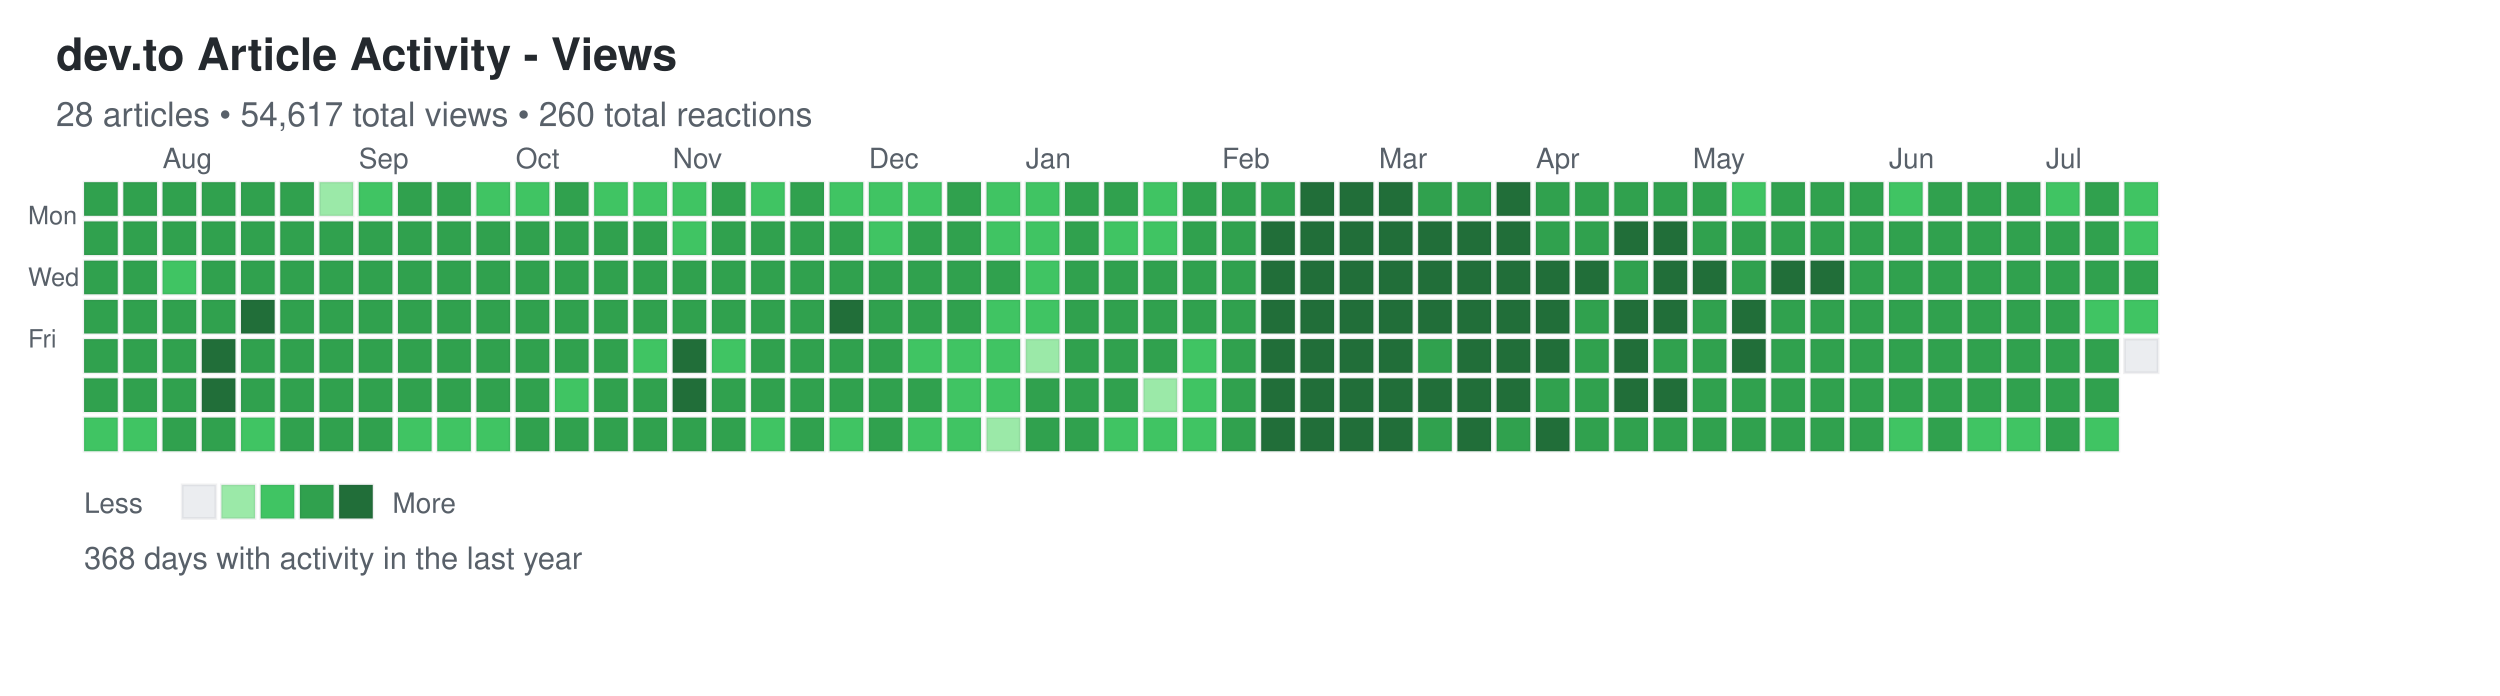
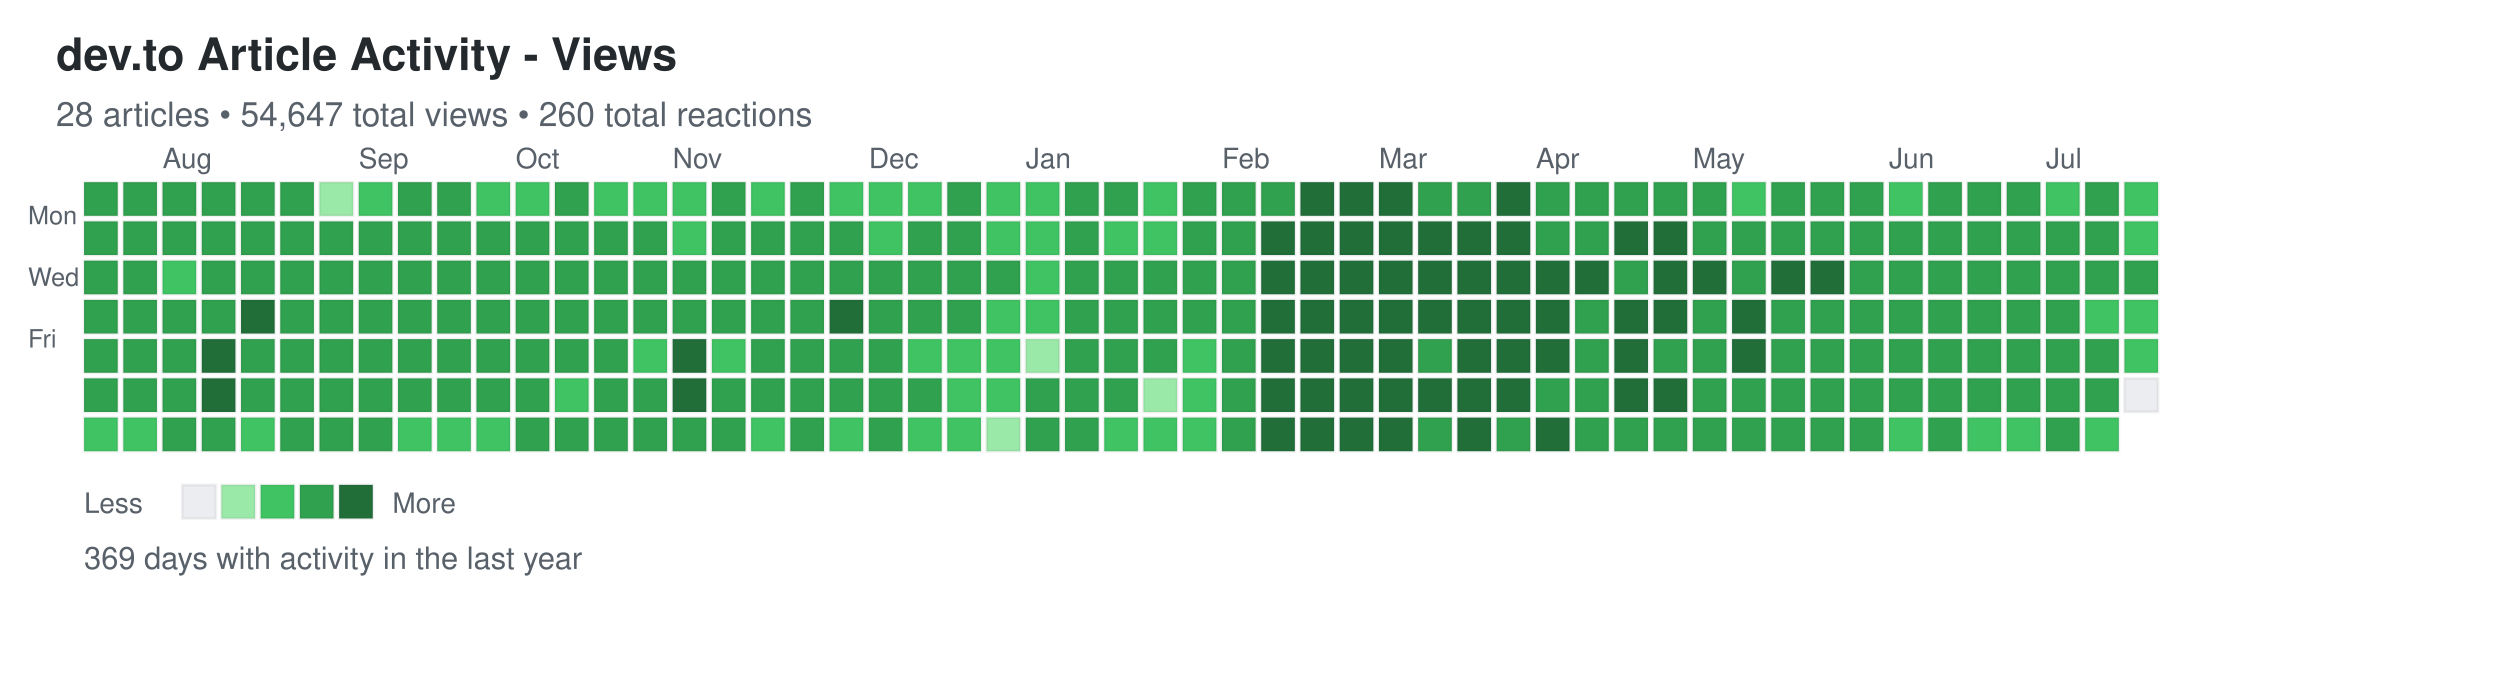
<svg xmlns="http://www.w3.org/2000/svg" width="892" height="248">
  <defs>
    <style>
.day { stroke: rgba(27,31,35,0.06); stroke-width: 1px; cursor: pointer; }
.day:hover { stroke: rgba(27,31,35,0.3); stroke-width: 2px; }
.month-label { font-family: -apple-system, BlinkMacSystemFont, "Segoe UI", Helvetica, Arial, sans-serif; font-size: 10px; fill: #586069; }
.day-label { font-family: -apple-system, BlinkMacSystemFont, "Segoe UI", Helvetica, Arial, sans-serif; font-size: 9px; fill: #586069; }
.title { font-family: -apple-system, BlinkMacSystemFont, "Segoe UI", Helvetica, Arial, sans-serif; font-size: 16px; font-weight: 600; fill: #24292e; }
.subtitle { font-family: -apple-system, BlinkMacSystemFont, "Segoe UI", Helvetica, Arial, sans-serif; font-size: 12px; fill: #586069; }
.stats { font-family: -apple-system, BlinkMacSystemFont, "Segoe UI", Helvetica, Arial, sans-serif; font-size: 11px; fill: #586069; }
.legend-text { font-family: -apple-system, BlinkMacSystemFont, "Segoe UI", Helvetica, Arial, sans-serif; font-size: 10px; fill: #586069; }
</style>
  </defs>
  <text x="20" y="25" class="title">dev.to Article Activity - Views</text>
-   <text x="20" y="45" class="subtitle">28 articles • 54,617 total views • 260 total reactions</text>
+   <text x="20" y="45" class="subtitle">28 articles • 54,647 total views • 260 total reactions</text>
  <text x="10" y="80" class="day-label">Mon</text>
  <text x="10" y="102" class="day-label">Wed</text>
  <text x="10" y="124" class="day-label">Fri</text>
  <rect x="30" y="65" width="12" height="12" fill="#30a14e" class="day" data-date="2025-07-13" data-level="3" />
  <rect x="30" y="79" width="12" height="12" fill="#30a14e" class="day" data-date="2025-07-14" data-level="3" />
  <rect x="30" y="93" width="12" height="12" fill="#30a14e" class="day" data-date="2025-07-15" data-level="3" />
  <rect x="30" y="107" width="12" height="12" fill="#30a14e" class="day" data-date="2025-07-16" data-level="3" />
  <rect x="30" y="121" width="12" height="12" fill="#30a14e" class="day" data-date="2025-07-17" data-level="3" />
  <rect x="30" y="135" width="12" height="12" fill="#30a14e" class="day" data-date="2025-07-18" data-level="3" />
  <rect x="30" y="149" width="12" height="12" fill="#40c463" class="day" data-date="2025-07-19" data-level="2" />
  <rect x="44" y="65" width="12" height="12" fill="#30a14e" class="day" data-date="2025-07-20" data-level="3" />
  <rect x="44" y="79" width="12" height="12" fill="#30a14e" class="day" data-date="2025-07-21" data-level="3" />
  <rect x="44" y="93" width="12" height="12" fill="#30a14e" class="day" data-date="2025-07-22" data-level="3" />
  <rect x="44" y="107" width="12" height="12" fill="#30a14e" class="day" data-date="2025-07-23" data-level="3" />
  <rect x="44" y="121" width="12" height="12" fill="#30a14e" class="day" data-date="2025-07-24" data-level="3" />
  <rect x="44" y="135" width="12" height="12" fill="#30a14e" class="day" data-date="2025-07-25" data-level="3" />
  <rect x="44" y="149" width="12" height="12" fill="#40c463" class="day" data-date="2025-07-26" data-level="2" />
  <rect x="58" y="65" width="12" height="12" fill="#30a14e" class="day" data-date="2025-07-27" data-level="3" />
  <rect x="58" y="79" width="12" height="12" fill="#30a14e" class="day" data-date="2025-07-28" data-level="3" />
  <rect x="58" y="93" width="12" height="12" fill="#40c463" class="day" data-date="2025-07-29" data-level="2" />
  <rect x="58" y="107" width="12" height="12" fill="#30a14e" class="day" data-date="2025-07-30" data-level="3" />
  <rect x="58" y="121" width="12" height="12" fill="#30a14e" class="day" data-date="2025-07-31" data-level="3" />
  <rect x="58" y="135" width="12" height="12" fill="#30a14e" class="day" data-date="2025-08-01" data-level="3" />
  <rect x="58" y="149" width="12" height="12" fill="#30a14e" class="day" data-date="2025-08-02" data-level="3" />
  <rect x="72" y="65" width="12" height="12" fill="#30a14e" class="day" data-date="2025-08-03" data-level="3" />
  <rect x="72" y="79" width="12" height="12" fill="#30a14e" class="day" data-date="2025-08-04" data-level="3" />
  <rect x="72" y="93" width="12" height="12" fill="#30a14e" class="day" data-date="2025-08-05" data-level="3" />
  <rect x="72" y="107" width="12" height="12" fill="#30a14e" class="day" data-date="2025-08-06" data-level="3" />
  <rect x="72" y="121" width="12" height="12" fill="#216e39" class="day" data-date="2025-08-07" data-level="4" />
  <rect x="72" y="135" width="12" height="12" fill="#216e39" class="day" data-date="2025-08-08" data-level="4" />
  <rect x="72" y="149" width="12" height="12" fill="#30a14e" class="day" data-date="2025-08-09" data-level="3" />
  <rect x="86" y="65" width="12" height="12" fill="#30a14e" class="day" data-date="2025-08-10" data-level="3" />
  <rect x="86" y="79" width="12" height="12" fill="#30a14e" class="day" data-date="2025-08-11" data-level="3" />
  <rect x="86" y="93" width="12" height="12" fill="#30a14e" class="day" data-date="2025-08-12" data-level="3" />
  <rect x="86" y="107" width="12" height="12" fill="#216e39" class="day" data-date="2025-08-13" data-level="4" />
  <rect x="86" y="121" width="12" height="12" fill="#30a14e" class="day" data-date="2025-08-14" data-level="3" />
  <rect x="86" y="135" width="12" height="12" fill="#30a14e" class="day" data-date="2025-08-15" data-level="3" />
  <rect x="86" y="149" width="12" height="12" fill="#40c463" class="day" data-date="2025-08-16" data-level="2" />
  <rect x="100" y="65" width="12" height="12" fill="#30a14e" class="day" data-date="2025-08-17" data-level="3" />
  <rect x="100" y="79" width="12" height="12" fill="#30a14e" class="day" data-date="2025-08-18" data-level="3" />
  <rect x="100" y="93" width="12" height="12" fill="#30a14e" class="day" data-date="2025-08-19" data-level="3" />
  <rect x="100" y="107" width="12" height="12" fill="#30a14e" class="day" data-date="2025-08-20" data-level="3" />
  <rect x="100" y="121" width="12" height="12" fill="#30a14e" class="day" data-date="2025-08-21" data-level="3" />
  <rect x="100" y="135" width="12" height="12" fill="#30a14e" class="day" data-date="2025-08-22" data-level="3" />
  <rect x="100" y="149" width="12" height="12" fill="#30a14e" class="day" data-date="2025-08-23" data-level="3" />
  <rect x="114" y="65" width="12" height="12" fill="#9be9a8" class="day" data-date="2025-08-24" data-level="1" />
  <rect x="114" y="79" width="12" height="12" fill="#30a14e" class="day" data-date="2025-08-25" data-level="3" />
  <rect x="114" y="93" width="12" height="12" fill="#30a14e" class="day" data-date="2025-08-26" data-level="3" />
  <rect x="114" y="107" width="12" height="12" fill="#30a14e" class="day" data-date="2025-08-27" data-level="3" />
  <rect x="114" y="121" width="12" height="12" fill="#30a14e" class="day" data-date="2025-08-28" data-level="3" />
  <rect x="114" y="135" width="12" height="12" fill="#30a14e" class="day" data-date="2025-08-29" data-level="3" />
  <rect x="114" y="149" width="12" height="12" fill="#30a14e" class="day" data-date="2025-08-30" data-level="3" />
  <rect x="128" y="65" width="12" height="12" fill="#40c463" class="day" data-date="2025-08-31" data-level="2" />
  <rect x="128" y="79" width="12" height="12" fill="#30a14e" class="day" data-date="2025-09-01" data-level="3" />
  <rect x="128" y="93" width="12" height="12" fill="#30a14e" class="day" data-date="2025-09-02" data-level="3" />
  <rect x="128" y="107" width="12" height="12" fill="#30a14e" class="day" data-date="2025-09-03" data-level="3" />
  <rect x="128" y="121" width="12" height="12" fill="#30a14e" class="day" data-date="2025-09-04" data-level="3" />
  <rect x="128" y="135" width="12" height="12" fill="#30a14e" class="day" data-date="2025-09-05" data-level="3" />
  <rect x="128" y="149" width="12" height="12" fill="#30a14e" class="day" data-date="2025-09-06" data-level="3" />
  <rect x="142" y="65" width="12" height="12" fill="#30a14e" class="day" data-date="2025-09-07" data-level="3" />
  <rect x="142" y="79" width="12" height="12" fill="#30a14e" class="day" data-date="2025-09-08" data-level="3" />
  <rect x="142" y="93" width="12" height="12" fill="#30a14e" class="day" data-date="2025-09-09" data-level="3" />
  <rect x="142" y="107" width="12" height="12" fill="#30a14e" class="day" data-date="2025-09-10" data-level="3" />
  <rect x="142" y="121" width="12" height="12" fill="#30a14e" class="day" data-date="2025-09-11" data-level="3" />
  <rect x="142" y="135" width="12" height="12" fill="#30a14e" class="day" data-date="2025-09-12" data-level="3" />
  <rect x="142" y="149" width="12" height="12" fill="#40c463" class="day" data-date="2025-09-13" data-level="2" />
  <rect x="156" y="65" width="12" height="12" fill="#30a14e" class="day" data-date="2025-09-14" data-level="3" />
  <rect x="156" y="79" width="12" height="12" fill="#30a14e" class="day" data-date="2025-09-15" data-level="3" />
  <rect x="156" y="93" width="12" height="12" fill="#30a14e" class="day" data-date="2025-09-16" data-level="3" />
  <rect x="156" y="107" width="12" height="12" fill="#30a14e" class="day" data-date="2025-09-17" data-level="3" />
  <rect x="156" y="121" width="12" height="12" fill="#30a14e" class="day" data-date="2025-09-18" data-level="3" />
  <rect x="156" y="135" width="12" height="12" fill="#30a14e" class="day" data-date="2025-09-19" data-level="3" />
  <rect x="156" y="149" width="12" height="12" fill="#40c463" class="day" data-date="2025-09-20" data-level="2" />
  <rect x="170" y="65" width="12" height="12" fill="#40c463" class="day" data-date="2025-09-21" data-level="2" />
  <rect x="170" y="79" width="12" height="12" fill="#30a14e" class="day" data-date="2025-09-22" data-level="3" />
  <rect x="170" y="93" width="12" height="12" fill="#30a14e" class="day" data-date="2025-09-23" data-level="3" />
  <rect x="170" y="107" width="12" height="12" fill="#30a14e" class="day" data-date="2025-09-24" data-level="3" />
  <rect x="170" y="121" width="12" height="12" fill="#30a14e" class="day" data-date="2025-09-25" data-level="3" />
  <rect x="170" y="135" width="12" height="12" fill="#30a14e" class="day" data-date="2025-09-26" data-level="3" />
  <rect x="170" y="149" width="12" height="12" fill="#40c463" class="day" data-date="2025-09-27" data-level="2" />
  <rect x="184" y="65" width="12" height="12" fill="#40c463" class="day" data-date="2025-09-28" data-level="2" />
  <rect x="184" y="79" width="12" height="12" fill="#30a14e" class="day" data-date="2025-09-29" data-level="3" />
  <rect x="184" y="93" width="12" height="12" fill="#30a14e" class="day" data-date="2025-09-30" data-level="3" />
  <rect x="184" y="107" width="12" height="12" fill="#30a14e" class="day" data-date="2025-10-01" data-level="3" />
  <rect x="184" y="121" width="12" height="12" fill="#30a14e" class="day" data-date="2025-10-02" data-level="3" />
  <rect x="184" y="135" width="12" height="12" fill="#30a14e" class="day" data-date="2025-10-03" data-level="3" />
  <rect x="184" y="149" width="12" height="12" fill="#30a14e" class="day" data-date="2025-10-04" data-level="3" />
  <rect x="198" y="65" width="12" height="12" fill="#30a14e" class="day" data-date="2025-10-05" data-level="3" />
  <rect x="198" y="79" width="12" height="12" fill="#30a14e" class="day" data-date="2025-10-06" data-level="3" />
  <rect x="198" y="93" width="12" height="12" fill="#30a14e" class="day" data-date="2025-10-07" data-level="3" />
  <rect x="198" y="107" width="12" height="12" fill="#30a14e" class="day" data-date="2025-10-08" data-level="3" />
  <rect x="198" y="121" width="12" height="12" fill="#30a14e" class="day" data-date="2025-10-09" data-level="3" />
  <rect x="198" y="135" width="12" height="12" fill="#40c463" class="day" data-date="2025-10-10" data-level="2" />
  <rect x="198" y="149" width="12" height="12" fill="#30a14e" class="day" data-date="2025-10-11" data-level="3" />
  <rect x="212" y="65" width="12" height="12" fill="#40c463" class="day" data-date="2025-10-12" data-level="2" />
  <rect x="212" y="79" width="12" height="12" fill="#30a14e" class="day" data-date="2025-10-13" data-level="3" />
  <rect x="212" y="93" width="12" height="12" fill="#30a14e" class="day" data-date="2025-10-14" data-level="3" />
  <rect x="212" y="107" width="12" height="12" fill="#30a14e" class="day" data-date="2025-10-15" data-level="3" />
  <rect x="212" y="121" width="12" height="12" fill="#30a14e" class="day" data-date="2025-10-16" data-level="3" />
  <rect x="212" y="135" width="12" height="12" fill="#30a14e" class="day" data-date="2025-10-17" data-level="3" />
  <rect x="212" y="149" width="12" height="12" fill="#30a14e" class="day" data-date="2025-10-18" data-level="3" />
  <rect x="226" y="65" width="12" height="12" fill="#40c463" class="day" data-date="2025-10-19" data-level="2" />
  <rect x="226" y="79" width="12" height="12" fill="#30a14e" class="day" data-date="2025-10-20" data-level="3" />
  <rect x="226" y="93" width="12" height="12" fill="#30a14e" class="day" data-date="2025-10-21" data-level="3" />
  <rect x="226" y="107" width="12" height="12" fill="#30a14e" class="day" data-date="2025-10-22" data-level="3" />
  <rect x="226" y="121" width="12" height="12" fill="#40c463" class="day" data-date="2025-10-23" data-level="2" />
  <rect x="226" y="135" width="12" height="12" fill="#30a14e" class="day" data-date="2025-10-24" data-level="3" />
  <rect x="226" y="149" width="12" height="12" fill="#30a14e" class="day" data-date="2025-10-25" data-level="3" />
  <rect x="240" y="65" width="12" height="12" fill="#40c463" class="day" data-date="2025-10-26" data-level="2" />
  <rect x="240" y="79" width="12" height="12" fill="#40c463" class="day" data-date="2025-10-27" data-level="2" />
  <rect x="240" y="93" width="12" height="12" fill="#30a14e" class="day" data-date="2025-10-28" data-level="3" />
  <rect x="240" y="107" width="12" height="12" fill="#30a14e" class="day" data-date="2025-10-29" data-level="3" />
  <rect x="240" y="121" width="12" height="12" fill="#216e39" class="day" data-date="2025-10-30" data-level="4" />
  <rect x="240" y="135" width="12" height="12" fill="#216e39" class="day" data-date="2025-10-31" data-level="4" />
  <rect x="240" y="149" width="12" height="12" fill="#30a14e" class="day" data-date="2025-11-01" data-level="3" />
  <rect x="254" y="65" width="12" height="12" fill="#30a14e" class="day" data-date="2025-11-02" data-level="3" />
  <rect x="254" y="79" width="12" height="12" fill="#30a14e" class="day" data-date="2025-11-03" data-level="3" />
  <rect x="254" y="93" width="12" height="12" fill="#30a14e" class="day" data-date="2025-11-04" data-level="3" />
  <rect x="254" y="107" width="12" height="12" fill="#30a14e" class="day" data-date="2025-11-05" data-level="3" />
  <rect x="254" y="121" width="12" height="12" fill="#40c463" class="day" data-date="2025-11-06" data-level="2" />
  <rect x="254" y="135" width="12" height="12" fill="#30a14e" class="day" data-date="2025-11-07" data-level="3" />
  <rect x="254" y="149" width="12" height="12" fill="#30a14e" class="day" data-date="2025-11-08" data-level="3" />
  <rect x="268" y="65" width="12" height="12" fill="#40c463" class="day" data-date="2025-11-09" data-level="2" />
  <rect x="268" y="79" width="12" height="12" fill="#30a14e" class="day" data-date="2025-11-10" data-level="3" />
  <rect x="268" y="93" width="12" height="12" fill="#30a14e" class="day" data-date="2025-11-11" data-level="3" />
  <rect x="268" y="107" width="12" height="12" fill="#30a14e" class="day" data-date="2025-11-12" data-level="3" />
  <rect x="268" y="121" width="12" height="12" fill="#30a14e" class="day" data-date="2025-11-13" data-level="3" />
  <rect x="268" y="135" width="12" height="12" fill="#30a14e" class="day" data-date="2025-11-14" data-level="3" />
  <rect x="268" y="149" width="12" height="12" fill="#40c463" class="day" data-date="2025-11-15" data-level="2" />
  <rect x="282" y="65" width="12" height="12" fill="#30a14e" class="day" data-date="2025-11-16" data-level="3" />
  <rect x="282" y="79" width="12" height="12" fill="#30a14e" class="day" data-date="2025-11-17" data-level="3" />
  <rect x="282" y="93" width="12" height="12" fill="#30a14e" class="day" data-date="2025-11-18" data-level="3" />
  <rect x="282" y="107" width="12" height="12" fill="#30a14e" class="day" data-date="2025-11-19" data-level="3" />
  <rect x="282" y="121" width="12" height="12" fill="#30a14e" class="day" data-date="2025-11-20" data-level="3" />
  <rect x="282" y="135" width="12" height="12" fill="#30a14e" class="day" data-date="2025-11-21" data-level="3" />
  <rect x="282" y="149" width="12" height="12" fill="#30a14e" class="day" data-date="2025-11-22" data-level="3" />
  <rect x="296" y="65" width="12" height="12" fill="#40c463" class="day" data-date="2025-11-23" data-level="2" />
  <rect x="296" y="79" width="12" height="12" fill="#30a14e" class="day" data-date="2025-11-24" data-level="3" />
  <rect x="296" y="93" width="12" height="12" fill="#30a14e" class="day" data-date="2025-11-25" data-level="3" />
  <rect x="296" y="107" width="12" height="12" fill="#216e39" class="day" data-date="2025-11-26" data-level="4" />
  <rect x="296" y="121" width="12" height="12" fill="#30a14e" class="day" data-date="2025-11-27" data-level="3" />
  <rect x="296" y="135" width="12" height="12" fill="#30a14e" class="day" data-date="2025-11-28" data-level="3" />
  <rect x="296" y="149" width="12" height="12" fill="#40c463" class="day" data-date="2025-11-29" data-level="2" />
  <rect x="310" y="65" width="12" height="12" fill="#40c463" class="day" data-date="2025-11-30" data-level="2" />
  <rect x="310" y="79" width="12" height="12" fill="#40c463" class="day" data-date="2025-12-01" data-level="2" />
  <rect x="310" y="93" width="12" height="12" fill="#30a14e" class="day" data-date="2025-12-02" data-level="3" />
  <rect x="310" y="107" width="12" height="12" fill="#30a14e" class="day" data-date="2025-12-03" data-level="3" />
  <rect x="310" y="121" width="12" height="12" fill="#30a14e" class="day" data-date="2025-12-04" data-level="3" />
  <rect x="310" y="135" width="12" height="12" fill="#30a14e" class="day" data-date="2025-12-05" data-level="3" />
  <rect x="310" y="149" width="12" height="12" fill="#30a14e" class="day" data-date="2025-12-06" data-level="3" />
  <rect x="324" y="65" width="12" height="12" fill="#40c463" class="day" data-date="2025-12-07" data-level="2" />
  <rect x="324" y="79" width="12" height="12" fill="#30a14e" class="day" data-date="2025-12-08" data-level="3" />
  <rect x="324" y="93" width="12" height="12" fill="#30a14e" class="day" data-date="2025-12-09" data-level="3" />
  <rect x="324" y="107" width="12" height="12" fill="#30a14e" class="day" data-date="2025-12-10" data-level="3" />
  <rect x="324" y="121" width="12" height="12" fill="#40c463" class="day" data-date="2025-12-11" data-level="2" />
  <rect x="324" y="135" width="12" height="12" fill="#30a14e" class="day" data-date="2025-12-12" data-level="3" />
  <rect x="324" y="149" width="12" height="12" fill="#40c463" class="day" data-date="2025-12-13" data-level="2" />
  <rect x="338" y="65" width="12" height="12" fill="#30a14e" class="day" data-date="2025-12-14" data-level="3" />
  <rect x="338" y="79" width="12" height="12" fill="#30a14e" class="day" data-date="2025-12-15" data-level="3" />
  <rect x="338" y="93" width="12" height="12" fill="#30a14e" class="day" data-date="2025-12-16" data-level="3" />
  <rect x="338" y="107" width="12" height="12" fill="#30a14e" class="day" data-date="2025-12-17" data-level="3" />
  <rect x="338" y="121" width="12" height="12" fill="#40c463" class="day" data-date="2025-12-18" data-level="2" />
  <rect x="338" y="135" width="12" height="12" fill="#40c463" class="day" data-date="2025-12-19" data-level="2" />
  <rect x="338" y="149" width="12" height="12" fill="#40c463" class="day" data-date="2025-12-20" data-level="2" />
  <rect x="352" y="65" width="12" height="12" fill="#40c463" class="day" data-date="2025-12-21" data-level="2" />
  <rect x="352" y="79" width="12" height="12" fill="#40c463" class="day" data-date="2025-12-22" data-level="2" />
  <rect x="352" y="93" width="12" height="12" fill="#30a14e" class="day" data-date="2025-12-23" data-level="3" />
  <rect x="352" y="107" width="12" height="12" fill="#40c463" class="day" data-date="2025-12-24" data-level="2" />
  <rect x="352" y="121" width="12" height="12" fill="#40c463" class="day" data-date="2025-12-25" data-level="2" />
  <rect x="352" y="135" width="12" height="12" fill="#40c463" class="day" data-date="2025-12-26" data-level="2" />
  <rect x="352" y="149" width="12" height="12" fill="#9be9a8" class="day" data-date="2025-12-27" data-level="1" />
  <rect x="366" y="65" width="12" height="12" fill="#40c463" class="day" data-date="2025-12-28" data-level="2" />
  <rect x="366" y="79" width="12" height="12" fill="#40c463" class="day" data-date="2025-12-29" data-level="2" />
  <rect x="366" y="93" width="12" height="12" fill="#40c463" class="day" data-date="2025-12-30" data-level="2" />
  <rect x="366" y="107" width="12" height="12" fill="#40c463" class="day" data-date="2025-12-31" data-level="2" />
  <rect x="366" y="121" width="12" height="12" fill="#9be9a8" class="day" data-date="2026-01-01" data-level="1" />
  <rect x="366" y="135" width="12" height="12" fill="#30a14e" class="day" data-date="2026-01-02" data-level="3" />
  <rect x="366" y="149" width="12" height="12" fill="#30a14e" class="day" data-date="2026-01-03" data-level="3" />
  <rect x="380" y="65" width="12" height="12" fill="#30a14e" class="day" data-date="2026-01-04" data-level="3" />
  <rect x="380" y="79" width="12" height="12" fill="#30a14e" class="day" data-date="2026-01-05" data-level="3" />
  <rect x="380" y="93" width="12" height="12" fill="#30a14e" class="day" data-date="2026-01-06" data-level="3" />
  <rect x="380" y="107" width="12" height="12" fill="#30a14e" class="day" data-date="2026-01-07" data-level="3" />
  <rect x="380" y="121" width="12" height="12" fill="#30a14e" class="day" data-date="2026-01-08" data-level="3" />
  <rect x="380" y="135" width="12" height="12" fill="#30a14e" class="day" data-date="2026-01-09" data-level="3" />
  <rect x="380" y="149" width="12" height="12" fill="#30a14e" class="day" data-date="2026-01-10" data-level="3" />
  <rect x="394" y="65" width="12" height="12" fill="#30a14e" class="day" data-date="2026-01-11" data-level="3" />
  <rect x="394" y="79" width="12" height="12" fill="#40c463" class="day" data-date="2026-01-12" data-level="2" />
  <rect x="394" y="93" width="12" height="12" fill="#30a14e" class="day" data-date="2026-01-13" data-level="3" />
  <rect x="394" y="107" width="12" height="12" fill="#30a14e" class="day" data-date="2026-01-14" data-level="3" />
  <rect x="394" y="121" width="12" height="12" fill="#30a14e" class="day" data-date="2026-01-15" data-level="3" />
  <rect x="394" y="135" width="12" height="12" fill="#30a14e" class="day" data-date="2026-01-16" data-level="3" />
  <rect x="394" y="149" width="12" height="12" fill="#40c463" class="day" data-date="2026-01-17" data-level="2" />
  <rect x="408" y="65" width="12" height="12" fill="#40c463" class="day" data-date="2026-01-18" data-level="2" />
  <rect x="408" y="79" width="12" height="12" fill="#40c463" class="day" data-date="2026-01-19" data-level="2" />
  <rect x="408" y="93" width="12" height="12" fill="#30a14e" class="day" data-date="2026-01-20" data-level="3" />
  <rect x="408" y="107" width="12" height="12" fill="#30a14e" class="day" data-date="2026-01-21" data-level="3" />
  <rect x="408" y="121" width="12" height="12" fill="#30a14e" class="day" data-date="2026-01-22" data-level="3" />
  <rect x="408" y="135" width="12" height="12" fill="#9be9a8" class="day" data-date="2026-01-23" data-level="1" />
  <rect x="408" y="149" width="12" height="12" fill="#40c463" class="day" data-date="2026-01-24" data-level="2" />
  <rect x="422" y="65" width="12" height="12" fill="#30a14e" class="day" data-date="2026-01-25" data-level="3" />
  <rect x="422" y="79" width="12" height="12" fill="#30a14e" class="day" data-date="2026-01-26" data-level="3" />
  <rect x="422" y="93" width="12" height="12" fill="#30a14e" class="day" data-date="2026-01-27" data-level="3" />
  <rect x="422" y="107" width="12" height="12" fill="#30a14e" class="day" data-date="2026-01-28" data-level="3" />
  <rect x="422" y="121" width="12" height="12" fill="#40c463" class="day" data-date="2026-01-29" data-level="2" />
  <rect x="422" y="135" width="12" height="12" fill="#40c463" class="day" data-date="2026-01-30" data-level="2" />
  <rect x="422" y="149" width="12" height="12" fill="#40c463" class="day" data-date="2026-01-31" data-level="2" />
  <rect x="436" y="65" width="12" height="12" fill="#30a14e" class="day" data-date="2026-02-01" data-level="3" />
  <rect x="436" y="79" width="12" height="12" fill="#30a14e" class="day" data-date="2026-02-02" data-level="3" />
  <rect x="436" y="93" width="12" height="12" fill="#30a14e" class="day" data-date="2026-02-03" data-level="3" />
  <rect x="436" y="107" width="12" height="12" fill="#30a14e" class="day" data-date="2026-02-04" data-level="3" />
  <rect x="436" y="121" width="12" height="12" fill="#30a14e" class="day" data-date="2026-02-05" data-level="3" />
  <rect x="436" y="135" width="12" height="12" fill="#30a14e" class="day" data-date="2026-02-06" data-level="3" />
  <rect x="436" y="149" width="12" height="12" fill="#30a14e" class="day" data-date="2026-02-07" data-level="3" />
  <rect x="450" y="65" width="12" height="12" fill="#30a14e" class="day" data-date="2026-02-08" data-level="3" />
  <rect x="450" y="79" width="12" height="12" fill="#216e39" class="day" data-date="2026-02-09" data-level="4" />
  <rect x="450" y="93" width="12" height="12" fill="#216e39" class="day" data-date="2026-02-10" data-level="4" />
  <rect x="450" y="107" width="12" height="12" fill="#216e39" class="day" data-date="2026-02-11" data-level="4" />
  <rect x="450" y="121" width="12" height="12" fill="#216e39" class="day" data-date="2026-02-12" data-level="4" />
  <rect x="450" y="135" width="12" height="12" fill="#216e39" class="day" data-date="2026-02-13" data-level="4" />
  <rect x="450" y="149" width="12" height="12" fill="#216e39" class="day" data-date="2026-02-14" data-level="4" />
  <rect x="464" y="65" width="12" height="12" fill="#216e39" class="day" data-date="2026-02-15" data-level="4" />
  <rect x="464" y="79" width="12" height="12" fill="#216e39" class="day" data-date="2026-02-16" data-level="4" />
  <rect x="464" y="93" width="12" height="12" fill="#216e39" class="day" data-date="2026-02-17" data-level="4" />
  <rect x="464" y="107" width="12" height="12" fill="#216e39" class="day" data-date="2026-02-18" data-level="4" />
  <rect x="464" y="121" width="12" height="12" fill="#216e39" class="day" data-date="2026-02-19" data-level="4" />
  <rect x="464" y="135" width="12" height="12" fill="#216e39" class="day" data-date="2026-02-20" data-level="4" />
  <rect x="464" y="149" width="12" height="12" fill="#216e39" class="day" data-date="2026-02-21" data-level="4" />
  <rect x="478" y="65" width="12" height="12" fill="#216e39" class="day" data-date="2026-02-22" data-level="4" />
  <rect x="478" y="79" width="12" height="12" fill="#216e39" class="day" data-date="2026-02-23" data-level="4" />
  <rect x="478" y="93" width="12" height="12" fill="#216e39" class="day" data-date="2026-02-24" data-level="4" />
  <rect x="478" y="107" width="12" height="12" fill="#216e39" class="day" data-date="2026-02-25" data-level="4" />
  <rect x="478" y="121" width="12" height="12" fill="#216e39" class="day" data-date="2026-02-26" data-level="4" />
  <rect x="478" y="135" width="12" height="12" fill="#216e39" class="day" data-date="2026-02-27" data-level="4" />
  <rect x="478" y="149" width="12" height="12" fill="#216e39" class="day" data-date="2026-02-28" data-level="4" />
  <rect x="492" y="65" width="12" height="12" fill="#216e39" class="day" data-date="2026-03-01" data-level="4" />
  <rect x="492" y="79" width="12" height="12" fill="#216e39" class="day" data-date="2026-03-02" data-level="4" />
  <rect x="492" y="93" width="12" height="12" fill="#216e39" class="day" data-date="2026-03-03" data-level="4" />
  <rect x="492" y="107" width="12" height="12" fill="#216e39" class="day" data-date="2026-03-04" data-level="4" />
  <rect x="492" y="121" width="12" height="12" fill="#216e39" class="day" data-date="2026-03-05" data-level="4" />
  <rect x="492" y="135" width="12" height="12" fill="#216e39" class="day" data-date="2026-03-06" data-level="4" />
  <rect x="492" y="149" width="12" height="12" fill="#216e39" class="day" data-date="2026-03-07" data-level="4" />
  <rect x="506" y="65" width="12" height="12" fill="#30a14e" class="day" data-date="2026-03-08" data-level="3" />
  <rect x="506" y="79" width="12" height="12" fill="#216e39" class="day" data-date="2026-03-09" data-level="4" />
  <rect x="506" y="93" width="12" height="12" fill="#216e39" class="day" data-date="2026-03-10" data-level="4" />
  <rect x="506" y="107" width="12" height="12" fill="#216e39" class="day" data-date="2026-03-11" data-level="4" />
  <rect x="506" y="121" width="12" height="12" fill="#30a14e" class="day" data-date="2026-03-12" data-level="3" />
  <rect x="506" y="135" width="12" height="12" fill="#216e39" class="day" data-date="2026-03-13" data-level="4" />
  <rect x="506" y="149" width="12" height="12" fill="#30a14e" class="day" data-date="2026-03-14" data-level="3" />
  <rect x="520" y="65" width="12" height="12" fill="#30a14e" class="day" data-date="2026-03-15" data-level="3" />
  <rect x="520" y="79" width="12" height="12" fill="#216e39" class="day" data-date="2026-03-16" data-level="4" />
  <rect x="520" y="93" width="12" height="12" fill="#216e39" class="day" data-date="2026-03-17" data-level="4" />
  <rect x="520" y="107" width="12" height="12" fill="#216e39" class="day" data-date="2026-03-18" data-level="4" />
  <rect x="520" y="121" width="12" height="12" fill="#216e39" class="day" data-date="2026-03-19" data-level="4" />
  <rect x="520" y="135" width="12" height="12" fill="#216e39" class="day" data-date="2026-03-20" data-level="4" />
  <rect x="520" y="149" width="12" height="12" fill="#216e39" class="day" data-date="2026-03-21" data-level="4" />
  <rect x="534" y="65" width="12" height="12" fill="#216e39" class="day" data-date="2026-03-22" data-level="4" />
  <rect x="534" y="79" width="12" height="12" fill="#216e39" class="day" data-date="2026-03-23" data-level="4" />
  <rect x="534" y="93" width="12" height="12" fill="#216e39" class="day" data-date="2026-03-24" data-level="4" />
  <rect x="534" y="107" width="12" height="12" fill="#216e39" class="day" data-date="2026-03-25" data-level="4" />
  <rect x="534" y="121" width="12" height="12" fill="#216e39" class="day" data-date="2026-03-26" data-level="4" />
  <rect x="534" y="135" width="12" height="12" fill="#216e39" class="day" data-date="2026-03-27" data-level="4" />
  <rect x="534" y="149" width="12" height="12" fill="#30a14e" class="day" data-date="2026-03-28" data-level="3" />
  <rect x="548" y="65" width="12" height="12" fill="#30a14e" class="day" data-date="2026-03-29" data-level="3" />
  <rect x="548" y="79" width="12" height="12" fill="#30a14e" class="day" data-date="2026-03-30" data-level="3" />
  <rect x="548" y="93" width="12" height="12" fill="#216e39" class="day" data-date="2026-03-31" data-level="4" />
  <rect x="548" y="107" width="12" height="12" fill="#216e39" class="day" data-date="2026-04-01" data-level="4" />
  <rect x="548" y="121" width="12" height="12" fill="#216e39" class="day" data-date="2026-04-02" data-level="4" />
  <rect x="548" y="135" width="12" height="12" fill="#30a14e" class="day" data-date="2026-04-03" data-level="3" />
  <rect x="548" y="149" width="12" height="12" fill="#216e39" class="day" data-date="2026-04-04" data-level="4" />
  <rect x="562" y="65" width="12" height="12" fill="#30a14e" class="day" data-date="2026-04-05" data-level="3" />
  <rect x="562" y="79" width="12" height="12" fill="#30a14e" class="day" data-date="2026-04-06" data-level="3" />
  <rect x="562" y="93" width="12" height="12" fill="#216e39" class="day" data-date="2026-04-07" data-level="4" />
  <rect x="562" y="107" width="12" height="12" fill="#30a14e" class="day" data-date="2026-04-08" data-level="3" />
  <rect x="562" y="121" width="12" height="12" fill="#30a14e" class="day" data-date="2026-04-09" data-level="3" />
  <rect x="562" y="135" width="12" height="12" fill="#30a14e" class="day" data-date="2026-04-10" data-level="3" />
  <rect x="562" y="149" width="12" height="12" fill="#30a14e" class="day" data-date="2026-04-11" data-level="3" />
  <rect x="576" y="65" width="12" height="12" fill="#30a14e" class="day" data-date="2026-04-12" data-level="3" />
  <rect x="576" y="79" width="12" height="12" fill="#216e39" class="day" data-date="2026-04-13" data-level="4" />
  <rect x="576" y="93" width="12" height="12" fill="#30a14e" class="day" data-date="2026-04-14" data-level="3" />
  <rect x="576" y="107" width="12" height="12" fill="#216e39" class="day" data-date="2026-04-15" data-level="4" />
  <rect x="576" y="121" width="12" height="12" fill="#216e39" class="day" data-date="2026-04-16" data-level="4" />
  <rect x="576" y="135" width="12" height="12" fill="#216e39" class="day" data-date="2026-04-17" data-level="4" />
  <rect x="576" y="149" width="12" height="12" fill="#30a14e" class="day" data-date="2026-04-18" data-level="3" />
  <rect x="590" y="65" width="12" height="12" fill="#30a14e" class="day" data-date="2026-04-19" data-level="3" />
  <rect x="590" y="79" width="12" height="12" fill="#216e39" class="day" data-date="2026-04-20" data-level="4" />
  <rect x="590" y="93" width="12" height="12" fill="#216e39" class="day" data-date="2026-04-21" data-level="4" />
  <rect x="590" y="107" width="12" height="12" fill="#216e39" class="day" data-date="2026-04-22" data-level="4" />
  <rect x="590" y="121" width="12" height="12" fill="#30a14e" class="day" data-date="2026-04-23" data-level="3" />
  <rect x="590" y="135" width="12" height="12" fill="#216e39" class="day" data-date="2026-04-24" data-level="4" />
  <rect x="590" y="149" width="12" height="12" fill="#30a14e" class="day" data-date="2026-04-25" data-level="3" />
  <rect x="604" y="65" width="12" height="12" fill="#30a14e" class="day" data-date="2026-04-26" data-level="3" />
  <rect x="604" y="79" width="12" height="12" fill="#30a14e" class="day" data-date="2026-04-27" data-level="3" />
  <rect x="604" y="93" width="12" height="12" fill="#216e39" class="day" data-date="2026-04-28" data-level="4" />
  <rect x="604" y="107" width="12" height="12" fill="#30a14e" class="day" data-date="2026-04-29" data-level="3" />
  <rect x="604" y="121" width="12" height="12" fill="#30a14e" class="day" data-date="2026-04-30" data-level="3" />
  <rect x="604" y="135" width="12" height="12" fill="#30a14e" class="day" data-date="2026-05-01" data-level="3" />
  <rect x="604" y="149" width="12" height="12" fill="#30a14e" class="day" data-date="2026-05-02" data-level="3" />
  <rect x="618" y="65" width="12" height="12" fill="#40c463" class="day" data-date="2026-05-03" data-level="2" />
  <rect x="618" y="79" width="12" height="12" fill="#30a14e" class="day" data-date="2026-05-04" data-level="3" />
  <rect x="618" y="93" width="12" height="12" fill="#30a14e" class="day" data-date="2026-05-05" data-level="3" />
  <rect x="618" y="107" width="12" height="12" fill="#216e39" class="day" data-date="2026-05-06" data-level="4" />
  <rect x="618" y="121" width="12" height="12" fill="#216e39" class="day" data-date="2026-05-07" data-level="4" />
  <rect x="618" y="135" width="12" height="12" fill="#30a14e" class="day" data-date="2026-05-08" data-level="3" />
  <rect x="618" y="149" width="12" height="12" fill="#30a14e" class="day" data-date="2026-05-09" data-level="3" />
  <rect x="632" y="65" width="12" height="12" fill="#30a14e" class="day" data-date="2026-05-10" data-level="3" />
  <rect x="632" y="79" width="12" height="12" fill="#30a14e" class="day" data-date="2026-05-11" data-level="3" />
  <rect x="632" y="93" width="12" height="12" fill="#216e39" class="day" data-date="2026-05-12" data-level="4" />
  <rect x="632" y="107" width="12" height="12" fill="#30a14e" class="day" data-date="2026-05-13" data-level="3" />
  <rect x="632" y="121" width="12" height="12" fill="#30a14e" class="day" data-date="2026-05-14" data-level="3" />
  <rect x="632" y="135" width="12" height="12" fill="#30a14e" class="day" data-date="2026-05-15" data-level="3" />
  <rect x="632" y="149" width="12" height="12" fill="#30a14e" class="day" data-date="2026-05-16" data-level="3" />
  <rect x="646" y="65" width="12" height="12" fill="#30a14e" class="day" data-date="2026-05-17" data-level="3" />
  <rect x="646" y="79" width="12" height="12" fill="#30a14e" class="day" data-date="2026-05-18" data-level="3" />
  <rect x="646" y="93" width="12" height="12" fill="#216e39" class="day" data-date="2026-05-19" data-level="4" />
  <rect x="646" y="107" width="12" height="12" fill="#30a14e" class="day" data-date="2026-05-20" data-level="3" />
  <rect x="646" y="121" width="12" height="12" fill="#30a14e" class="day" data-date="2026-05-21" data-level="3" />
  <rect x="646" y="135" width="12" height="12" fill="#30a14e" class="day" data-date="2026-05-22" data-level="3" />
  <rect x="646" y="149" width="12" height="12" fill="#30a14e" class="day" data-date="2026-05-23" data-level="3" />
  <rect x="660" y="65" width="12" height="12" fill="#30a14e" class="day" data-date="2026-05-24" data-level="3" />
  <rect x="660" y="79" width="12" height="12" fill="#30a14e" class="day" data-date="2026-05-25" data-level="3" />
  <rect x="660" y="93" width="12" height="12" fill="#30a14e" class="day" data-date="2026-05-26" data-level="3" />
  <rect x="660" y="107" width="12" height="12" fill="#30a14e" class="day" data-date="2026-05-27" data-level="3" />
  <rect x="660" y="121" width="12" height="12" fill="#30a14e" class="day" data-date="2026-05-28" data-level="3" />
  <rect x="660" y="135" width="12" height="12" fill="#30a14e" class="day" data-date="2026-05-29" data-level="3" />
  <rect x="660" y="149" width="12" height="12" fill="#30a14e" class="day" data-date="2026-05-30" data-level="3" />
  <rect x="674" y="65" width="12" height="12" fill="#40c463" class="day" data-date="2026-05-31" data-level="2" />
  <rect x="674" y="79" width="12" height="12" fill="#30a14e" class="day" data-date="2026-06-01" data-level="3" />
  <rect x="674" y="93" width="12" height="12" fill="#30a14e" class="day" data-date="2026-06-02" data-level="3" />
  <rect x="674" y="107" width="12" height="12" fill="#30a14e" class="day" data-date="2026-06-03" data-level="3" />
  <rect x="674" y="121" width="12" height="12" fill="#30a14e" class="day" data-date="2026-06-04" data-level="3" />
  <rect x="674" y="135" width="12" height="12" fill="#30a14e" class="day" data-date="2026-06-05" data-level="3" />
  <rect x="674" y="149" width="12" height="12" fill="#40c463" class="day" data-date="2026-06-06" data-level="2" />
  <rect x="688" y="65" width="12" height="12" fill="#30a14e" class="day" data-date="2026-06-07" data-level="3" />
  <rect x="688" y="79" width="12" height="12" fill="#30a14e" class="day" data-date="2026-06-08" data-level="3" />
  <rect x="688" y="93" width="12" height="12" fill="#30a14e" class="day" data-date="2026-06-09" data-level="3" />
  <rect x="688" y="107" width="12" height="12" fill="#30a14e" class="day" data-date="2026-06-10" data-level="3" />
  <rect x="688" y="121" width="12" height="12" fill="#30a14e" class="day" data-date="2026-06-11" data-level="3" />
  <rect x="688" y="135" width="12" height="12" fill="#30a14e" class="day" data-date="2026-06-12" data-level="3" />
  <rect x="688" y="149" width="12" height="12" fill="#30a14e" class="day" data-date="2026-06-13" data-level="3" />
  <rect x="702" y="65" width="12" height="12" fill="#30a14e" class="day" data-date="2026-06-14" data-level="3" />
  <rect x="702" y="79" width="12" height="12" fill="#30a14e" class="day" data-date="2026-06-15" data-level="3" />
  <rect x="702" y="93" width="12" height="12" fill="#30a14e" class="day" data-date="2026-06-16" data-level="3" />
  <rect x="702" y="107" width="12" height="12" fill="#30a14e" class="day" data-date="2026-06-17" data-level="3" />
  <rect x="702" y="121" width="12" height="12" fill="#30a14e" class="day" data-date="2026-06-18" data-level="3" />
  <rect x="702" y="135" width="12" height="12" fill="#30a14e" class="day" data-date="2026-06-19" data-level="3" />
  <rect x="702" y="149" width="12" height="12" fill="#40c463" class="day" data-date="2026-06-20" data-level="2" />
  <rect x="716" y="65" width="12" height="12" fill="#30a14e" class="day" data-date="2026-06-21" data-level="3" />
  <rect x="716" y="79" width="12" height="12" fill="#30a14e" class="day" data-date="2026-06-22" data-level="3" />
  <rect x="716" y="93" width="12" height="12" fill="#30a14e" class="day" data-date="2026-06-23" data-level="3" />
  <rect x="716" y="107" width="12" height="12" fill="#30a14e" class="day" data-date="2026-06-24" data-level="3" />
  <rect x="716" y="121" width="12" height="12" fill="#30a14e" class="day" data-date="2026-06-25" data-level="3" />
  <rect x="716" y="135" width="12" height="12" fill="#30a14e" class="day" data-date="2026-06-26" data-level="3" />
  <rect x="716" y="149" width="12" height="12" fill="#40c463" class="day" data-date="2026-06-27" data-level="2" />
  <rect x="730" y="65" width="12" height="12" fill="#40c463" class="day" data-date="2026-06-28" data-level="2" />
  <rect x="730" y="79" width="12" height="12" fill="#30a14e" class="day" data-date="2026-06-29" data-level="3" />
  <rect x="730" y="93" width="12" height="12" fill="#30a14e" class="day" data-date="2026-06-30" data-level="3" />
  <rect x="730" y="107" width="12" height="12" fill="#30a14e" class="day" data-date="2026-07-01" data-level="3" />
  <rect x="730" y="121" width="12" height="12" fill="#30a14e" class="day" data-date="2026-07-02" data-level="3" />
  <rect x="730" y="135" width="12" height="12" fill="#30a14e" class="day" data-date="2026-07-03" data-level="3" />
  <rect x="730" y="149" width="12" height="12" fill="#30a14e" class="day" data-date="2026-07-04" data-level="3" />
  <rect x="744" y="65" width="12" height="12" fill="#30a14e" class="day" data-date="2026-07-05" data-level="3" />
  <rect x="744" y="79" width="12" height="12" fill="#30a14e" class="day" data-date="2026-07-06" data-level="3" />
  <rect x="744" y="93" width="12" height="12" fill="#30a14e" class="day" data-date="2026-07-07" data-level="3" />
  <rect x="744" y="107" width="12" height="12" fill="#40c463" class="day" data-date="2026-07-08" data-level="2" />
  <rect x="744" y="121" width="12" height="12" fill="#30a14e" class="day" data-date="2026-07-09" data-level="3" />
  <rect x="744" y="135" width="12" height="12" fill="#30a14e" class="day" data-date="2026-07-10" data-level="3" />
  <rect x="744" y="149" width="12" height="12" fill="#40c463" class="day" data-date="2026-07-11" data-level="2" />
  <rect x="758" y="65" width="12" height="12" fill="#40c463" class="day" data-date="2026-07-12" data-level="2" />
  <rect x="758" y="79" width="12" height="12" fill="#40c463" class="day" data-date="2026-07-13" data-level="2" />
  <rect x="758" y="93" width="12" height="12" fill="#30a14e" class="day" data-date="2026-07-14" data-level="3" />
  <rect x="758" y="107" width="12" height="12" fill="#40c463" class="day" data-date="2026-07-15" data-level="2" />
-   <rect x="758" y="121" width="12" height="12" fill="#ebedf0" class="day" data-date="2026-07-16" data-level="0" />
+   <rect x="758" y="121" width="12" height="12" fill="#40c463" class="day" data-date="2026-07-16" data-level="2" />
+   <rect x="758" y="135" width="12" height="12" fill="#ebedf0" class="day" data-date="2026-07-17" data-level="0" />
  <text x="58" y="60" class="month-label">Aug</text>
  <text x="128" y="60" class="month-label">Sep</text>
  <text x="184" y="60" class="month-label">Oct</text>
  <text x="240" y="60" class="month-label">Nov</text>
  <text x="310" y="60" class="month-label">Dec</text>
  <text x="366" y="60" class="month-label">Jan</text>
  <text x="436" y="60" class="month-label">Feb</text>
  <text x="492" y="60" class="month-label">Mar</text>
  <text x="548" y="60" class="month-label">Apr</text>
  <text x="604" y="60" class="month-label">May</text>
  <text x="674" y="60" class="month-label">Jun</text>
  <text x="730" y="60" class="month-label">Jul</text>
  <text x="30" y="183" class="legend-text">Less</text>
  <rect x="65" y="173" width="12" height="12" fill="#ebedf0" class="day" />
  <rect x="79" y="173" width="12" height="12" fill="#9be9a8" class="day" />
  <rect x="93" y="173" width="12" height="12" fill="#40c463" class="day" />
  <rect x="107" y="173" width="12" height="12" fill="#30a14e" class="day" />
  <rect x="121" y="173" width="12" height="12" fill="#216e39" class="day" />
  <text x="140" y="183" class="legend-text">More</text>
-   <text x="30" y="203" class="stats">368 days with activity in the last year</text>
+   <text x="30" y="203" class="stats">369 days with activity in the last year</text>
</svg>
